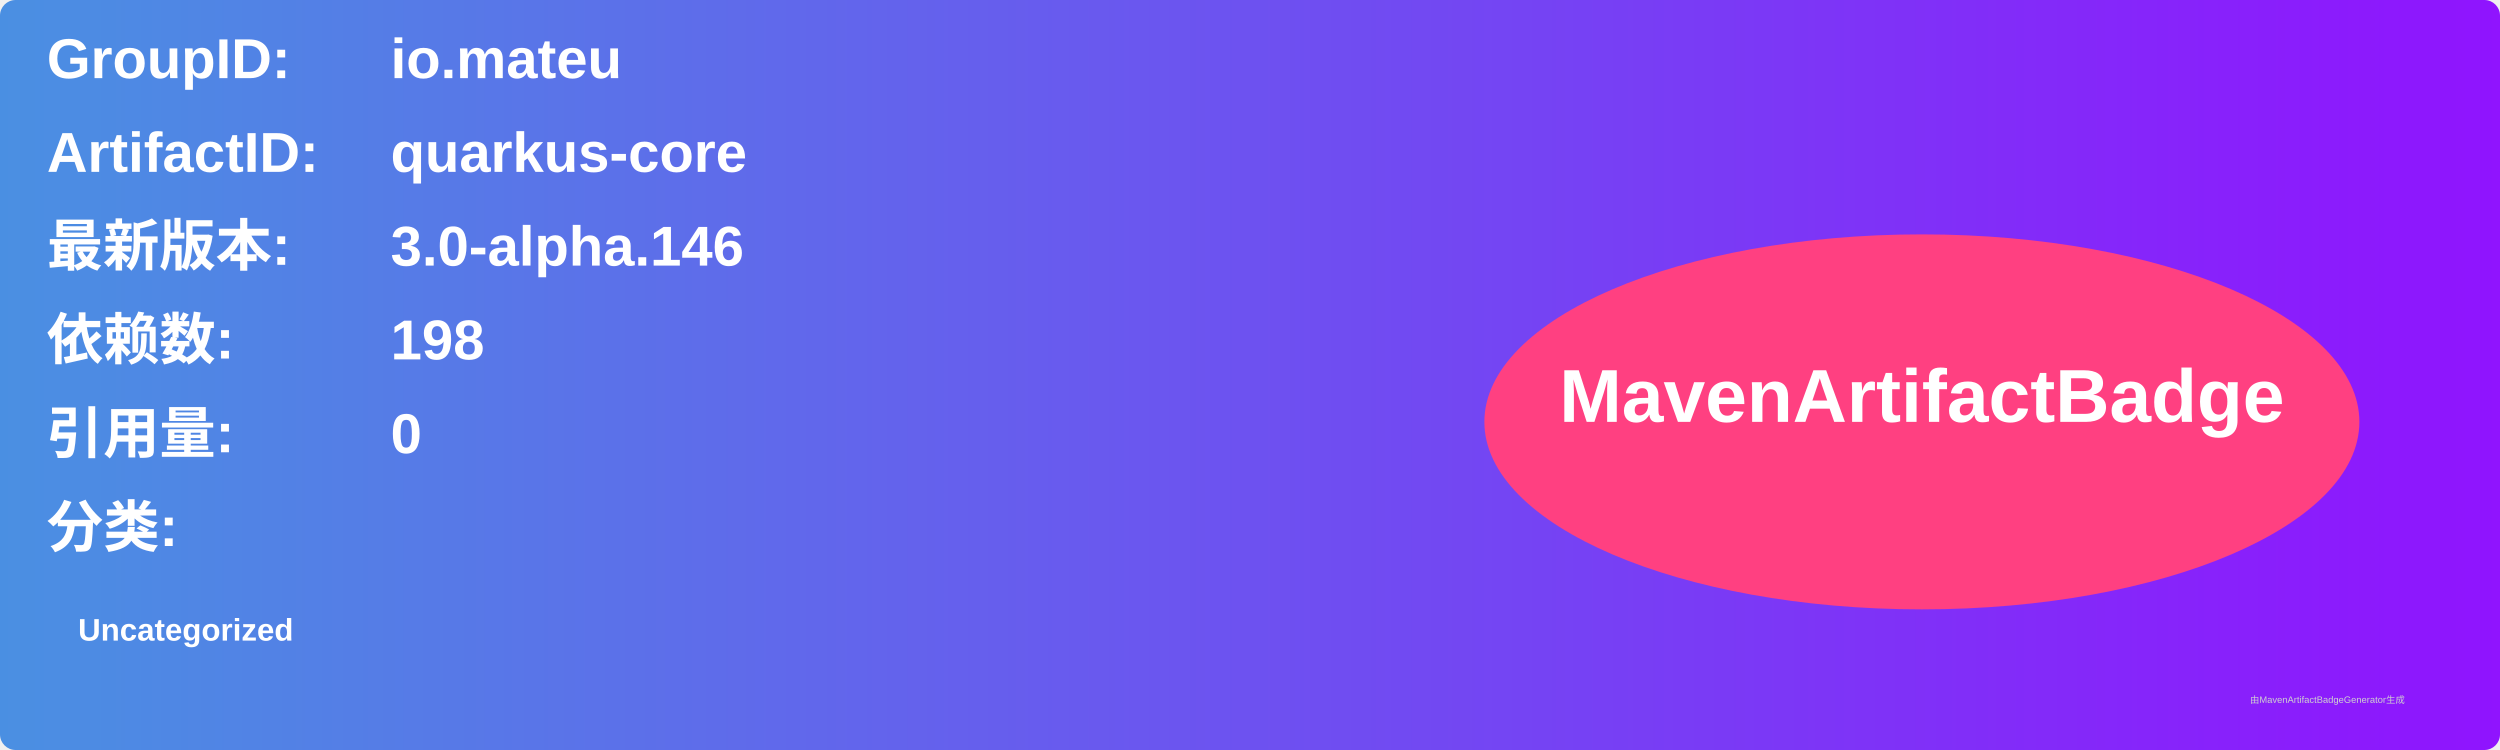
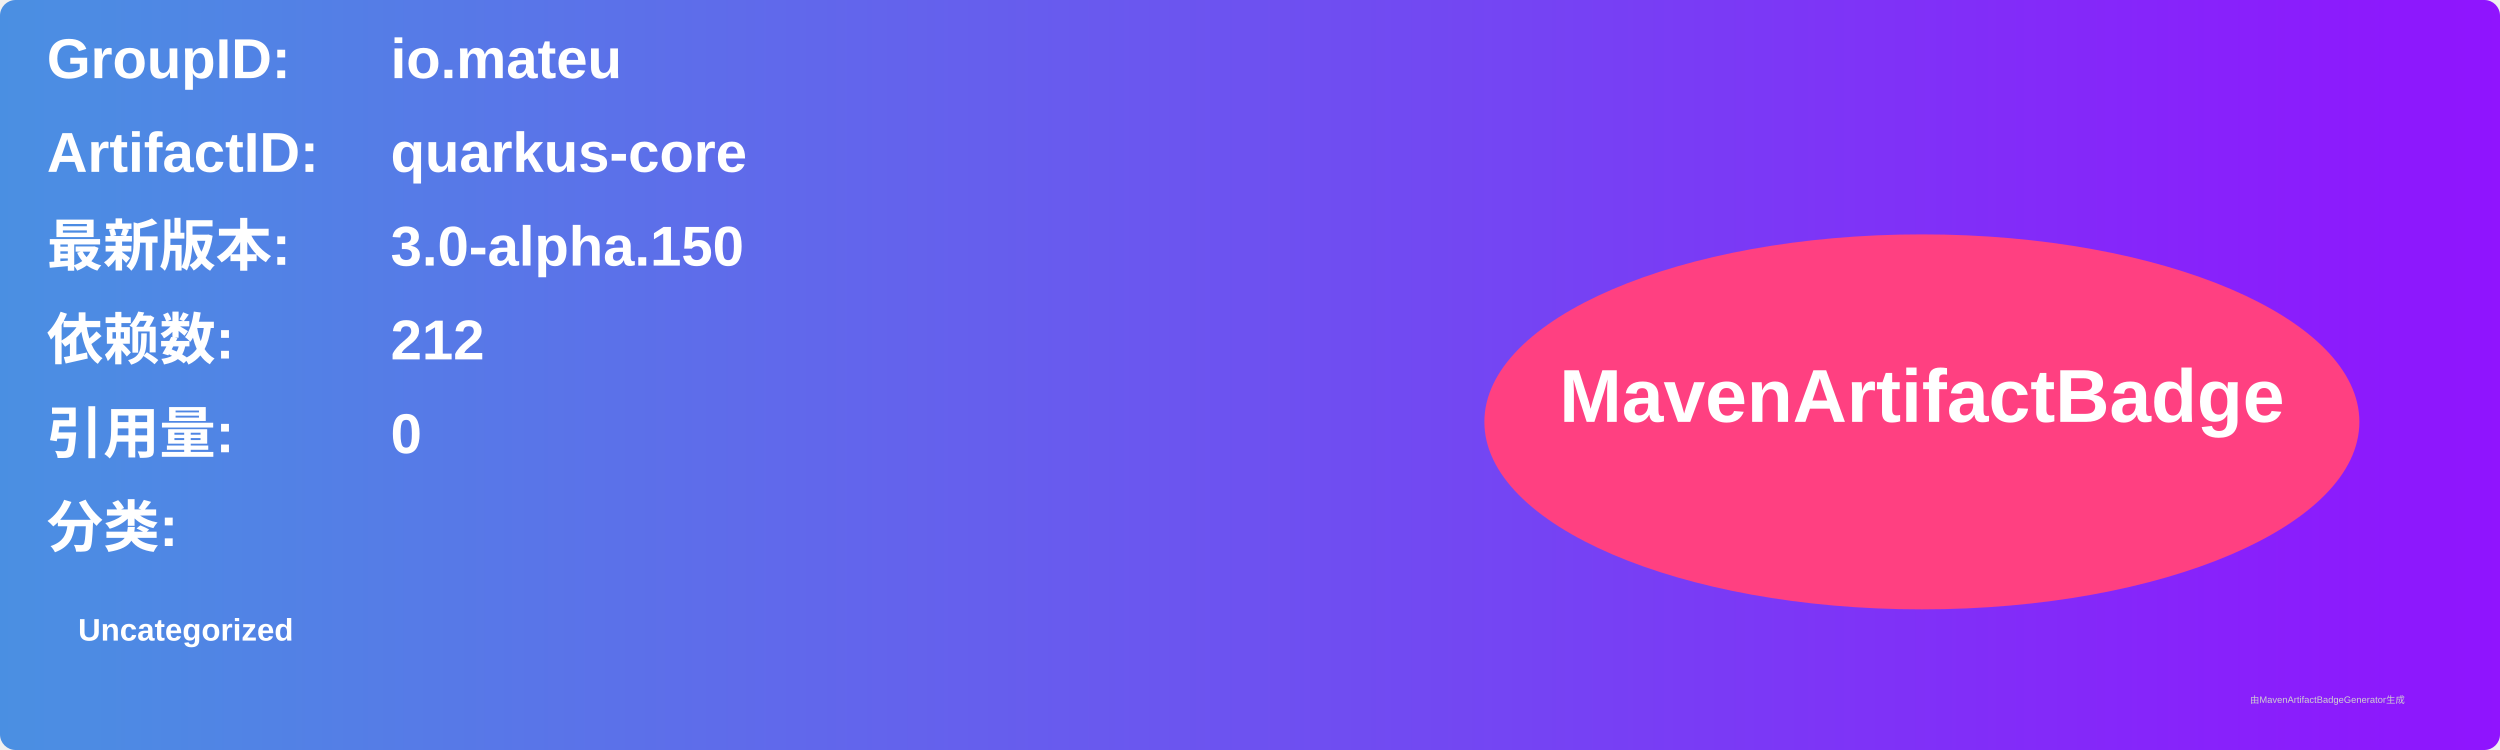
<svg xmlns="http://www.w3.org/2000/svg" width="800" height="240" viewBox="0 0 800 240">
  <linearGradient id="grad" x1="0%" y1="0%" x2="100%" y2="0%">
    <stop offset="0%" stop-color="#4a90e2" />
    <stop offset="100%" stop-color="#9013fe" />
  </linearGradient>
  <rect width="100%" height="100%" rx="5" ry="5" fill="url(#grad)" />
  <g transform="translate(15, 15)">
    <text x="0" y="10" font-family="Arial" font-size="18" fill="white" font-weight="bold" width="260">GroupID:</text>
    <text x="110" y="10" font-family="Arial" font-size="18" fill="white" font-weight="bold" width="460">io.mateu</text>
    <text x="0" y="40" font-family="Arial" font-size="18" fill="white" font-weight="bold" width="260">ArtifactID:</text>
    <text x="110" y="40" font-family="Arial" font-size="18" fill="white" font-weight="bold" width="460">quarkus-core</text>
    <text x="0" y="70" font-family="Arial" font-size="18" fill="white" font-weight="bold">最新版本:</text>
    <text x="110" y="70" font-family="Arial" font-size="18" fill="white" font-weight="bold">
-       <tspan font-weight="bold">3.0-alpha.146</tspan>
+       <tspan font-weight="bold">3.0-alpha.150</tspan>
    </text>
    <text x="0" y="100" font-family="Arial" font-size="18" fill="white" font-weight="bold">依赖数: </text>
    <text x="110" y="100" font-family="Arial" font-size="18" fill="white">
-       <tspan font-weight="bold">198</tspan>
+       <tspan font-weight="bold">212</tspan>
    </text>
    <text x="0" y="130" font-family="Arial" font-size="18" fill="white" font-weight="bold">引用量: </text>
    <text x="110" y="130" font-family="Arial" font-size="18" fill="white">
      <tspan font-weight="bold">0</tspan>
    </text>
    <text x="0" y="160" font-family="Arial" font-size="18" fill="white" font-weight="bold">分类:</text>
    <text x="10" y="190" font-family="Arial" font-size="10" fill="white">
      <tspan font-weight="bold">Uncategorized</tspan>
    </text>
    <ellipse cx="600" cy="120" rx="140" ry="60" fill="#ff4081" />
    <text x="600" y="120" text-anchor="middle" font-family="Arial" font-size="24" fill="white" font-weight="bold">MavenArtifactBadge</text>
  </g>
  <text x="720" y="225" font-family="Arial" font-size="3" fill="#d0d0d0">由MavenArtifactBadgeGenerator生成</text>
</svg>
